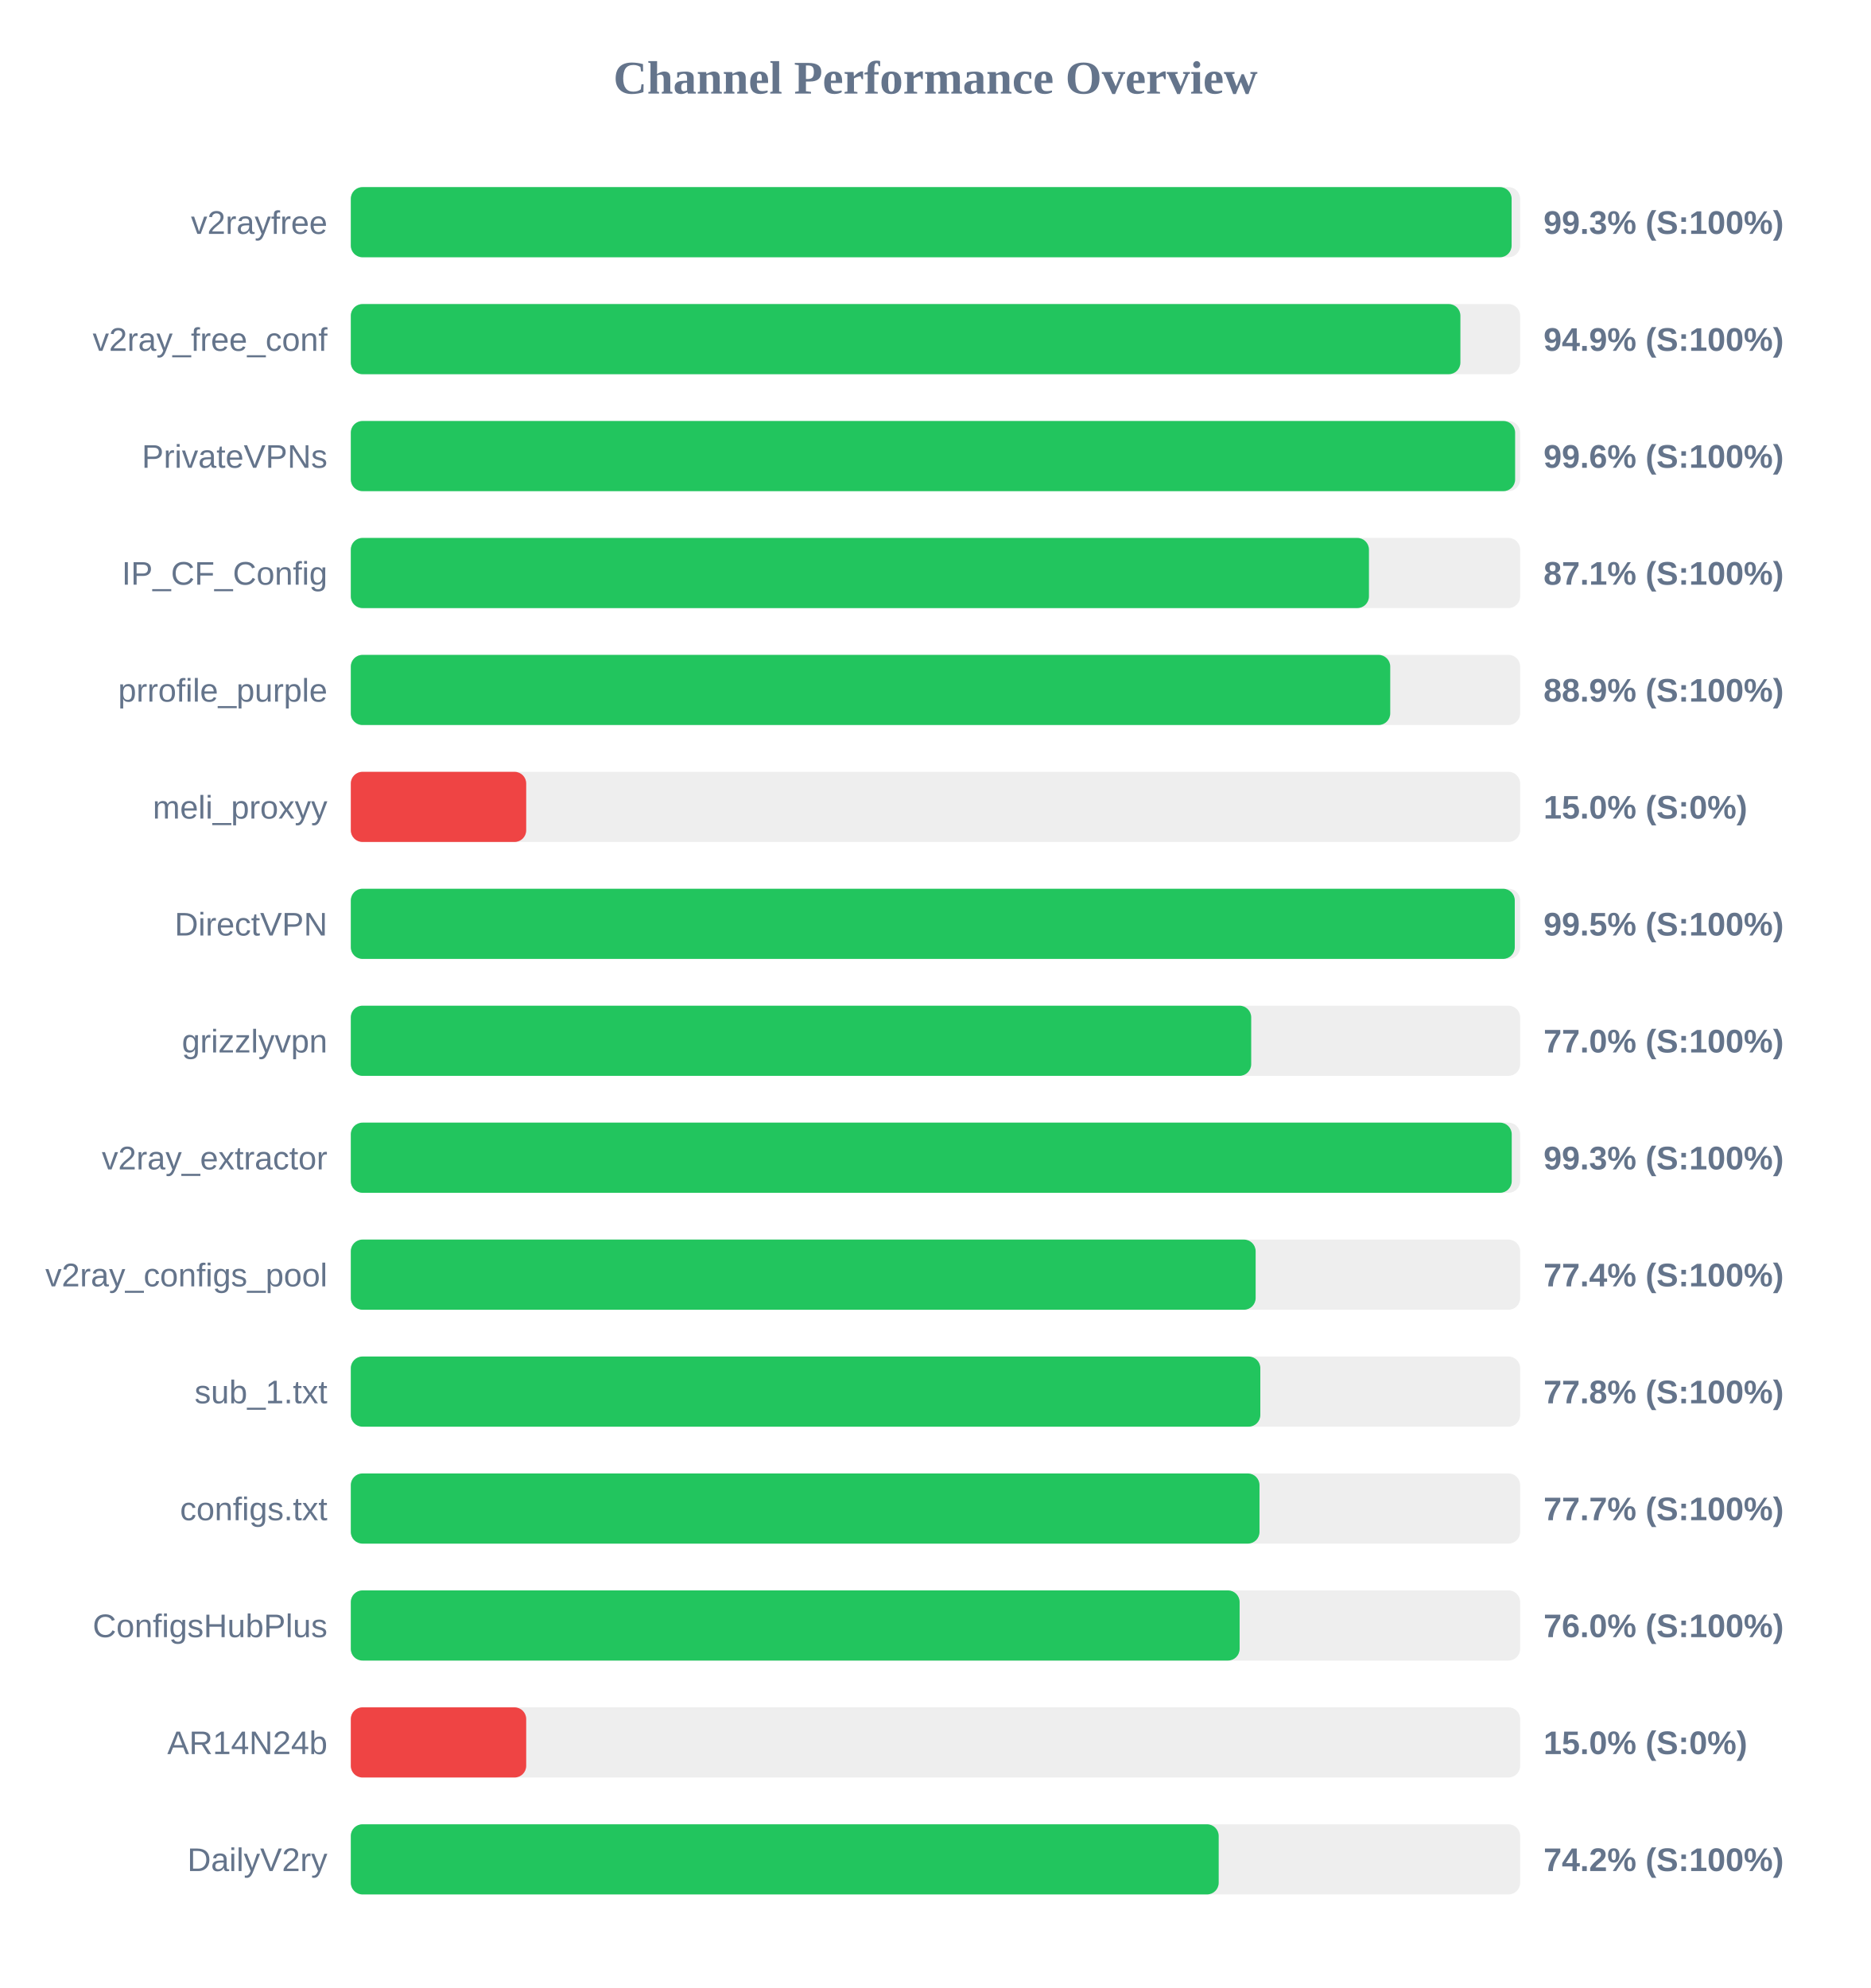
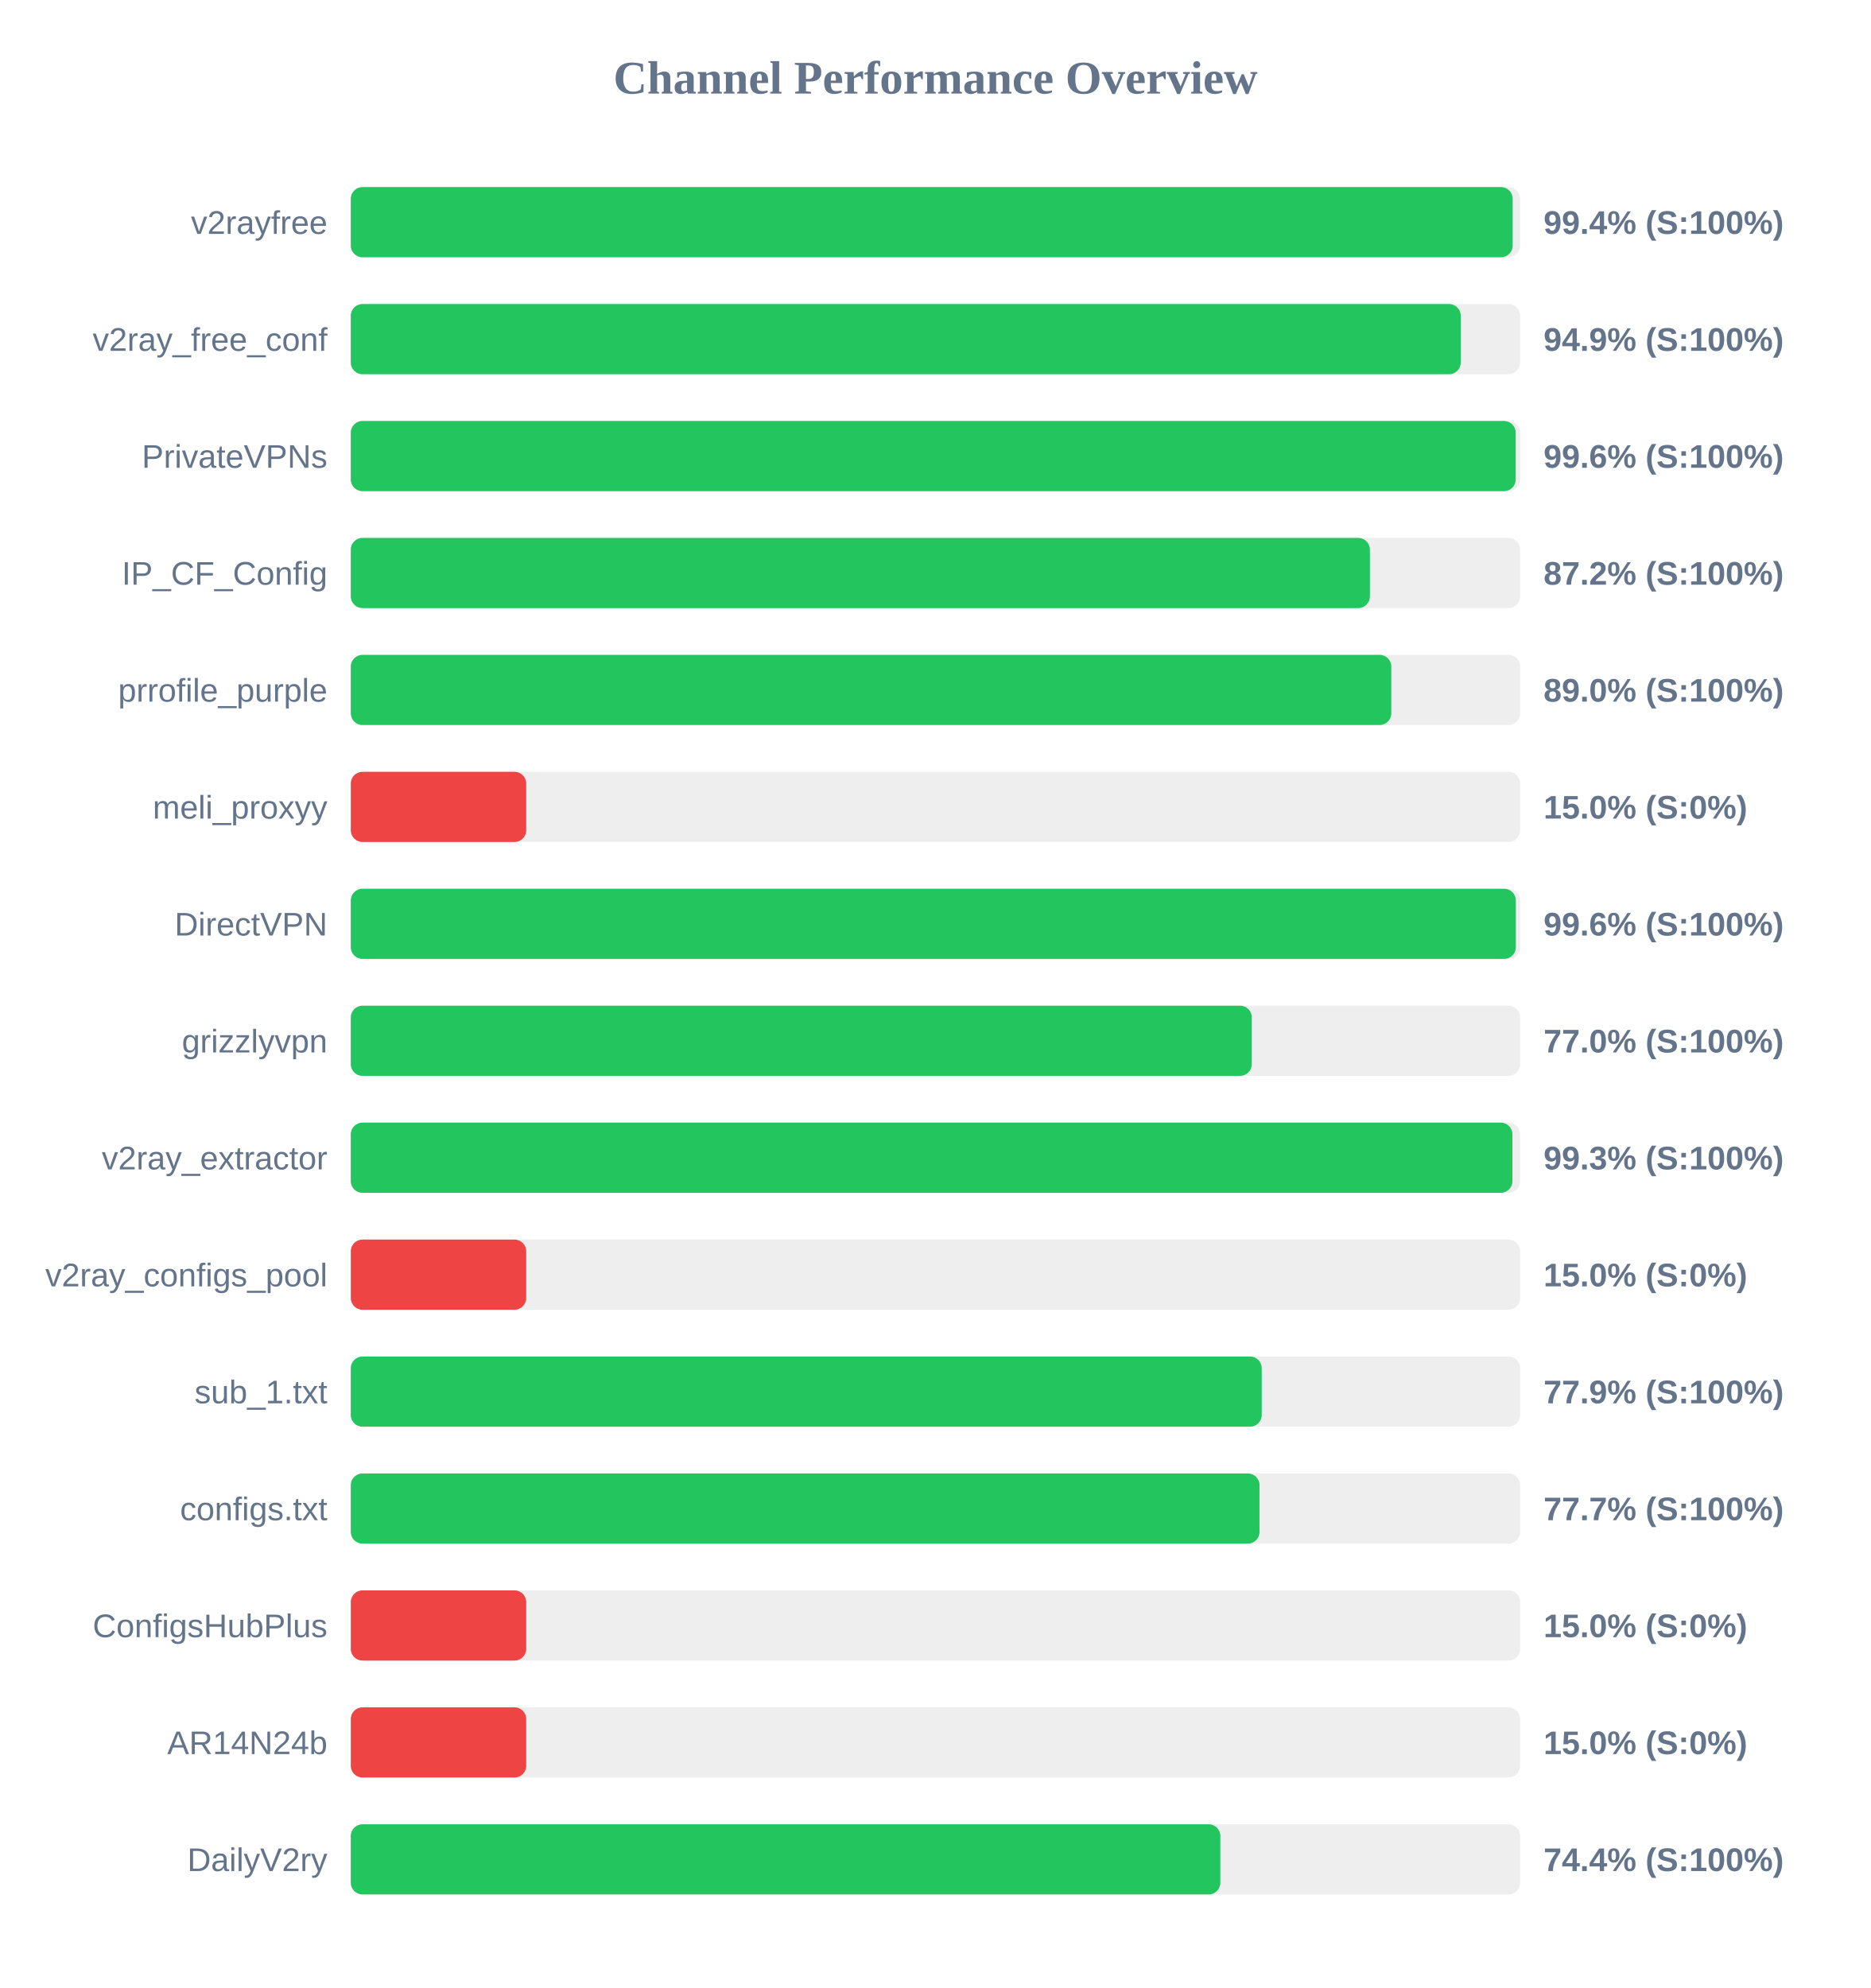
<svg xmlns="http://www.w3.org/2000/svg" width="800" height="850" version="1.1">
  <style>
        .row { font: 14px Arial; fill: #64748b; }
        .score { font: bold 14px Arial; fill: #64748b; }
    </style>
  <text x="400" y="40" text-anchor="middle" font-size="20px" font-weight="bold" fill="#64748b">Channel Performance Overview</text>
  <rect x="150" y="80" width="500" height="30" fill="#eee" rx="5" />
-   <rect x="150" y="80" width="496.35" height="30" fill="#22c55e" rx="5" />
+   <rect x="150" y="80" width="496.8" height="30" fill="#22c55e" rx="5" />
  <text x="140" y="100" text-anchor="end" class="row">v2rayfree</text>
-   <text x="660" y="100" text-anchor="start" class="score">99.3% (S:100%)</text>
+   <text x="660" y="100" text-anchor="start" class="score">99.4% (S:100%)</text>
  <rect x="150" y="130" width="500" height="30" fill="#eee" rx="5" />
-   <rect x="150" y="130" width="474.45" height="30" fill="#22c55e" rx="5" />
+   <rect x="150" y="130" width="474.6" height="30" fill="#22c55e" rx="5" />
  <text x="140" y="150" text-anchor="end" class="row">v2ray_free_conf</text>
  <text x="660" y="150" text-anchor="start" class="score">94.9% (S:100%)</text>
  <rect x="150" y="180" width="500" height="30" fill="#eee" rx="5" />
-   <rect x="150" y="180" width="497.85" height="30" fill="#22c55e" rx="5" />
+   <rect x="150" y="180" width="498.1" height="30" fill="#22c55e" rx="5" />
  <text x="140" y="200" text-anchor="end" class="row">PrivateVPNs</text>
  <text x="660" y="200" text-anchor="start" class="score">99.6% (S:100%)</text>
  <rect x="150" y="230" width="500" height="30" fill="#eee" rx="5" />
-   <rect x="150" y="230" width="435.35" height="30" fill="#22c55e" rx="5" />
+   <rect x="150" y="230" width="435.75" height="30" fill="#22c55e" rx="5" />
  <text x="140" y="250" text-anchor="end" class="row">IP_CF_Config</text>
-   <text x="660" y="250" text-anchor="start" class="score">87.1% (S:100%)</text>
+   <text x="660" y="250" text-anchor="start" class="score">87.2% (S:100%)</text>
  <rect x="150" y="280" width="500" height="30" fill="#eee" rx="5" />
-   <rect x="150" y="280" width="444.45" height="30" fill="#22c55e" rx="5" />
+   <rect x="150" y="280" width="444.9" height="30" fill="#22c55e" rx="5" />
  <text x="140" y="300" text-anchor="end" class="row">prrofile_purple</text>
-   <text x="660" y="300" text-anchor="start" class="score">88.9% (S:100%)</text>
+   <text x="660" y="300" text-anchor="start" class="score">89.0% (S:100%)</text>
  <rect x="150" y="330" width="500" height="30" fill="#eee" rx="5" />
  <rect x="150" y="330" width="75.0" height="30" fill="#ef4444" rx="5" />
  <text x="140" y="350" text-anchor="end" class="row">meli_proxyy</text>
  <text x="660" y="350" text-anchor="start" class="score">15.0% (S:0%)</text>
  <rect x="150" y="380" width="500" height="30" fill="#eee" rx="5" />
-   <rect x="150" y="380" width="497.7" height="30" fill="#22c55e" rx="5" />
+   <rect x="150" y="380" width="498.15" height="30" fill="#22c55e" rx="5" />
  <text x="140" y="400" text-anchor="end" class="row">DirectVPN</text>
-   <text x="660" y="400" text-anchor="start" class="score">99.5% (S:100%)</text>
+   <text x="660" y="400" text-anchor="start" class="score">99.6% (S:100%)</text>
  <rect x="150" y="430" width="500" height="30" fill="#eee" rx="5" />
-   <rect x="150" y="430" width="385.0" height="30" fill="#22c55e" rx="5" />
+   <rect x="150" y="430" width="385.25" height="30" fill="#22c55e" rx="5" />
  <text x="140" y="450" text-anchor="end" class="row">grizzlyvpn</text>
  <text x="660" y="450" text-anchor="start" class="score">77.0% (S:100%)</text>
  <rect x="150" y="480" width="500" height="30" fill="#eee" rx="5" />
-   <rect x="150" y="480" width="496.4" height="30" fill="#22c55e" rx="5" />
+   <rect x="150" y="480" width="496.7" height="30" fill="#22c55e" rx="5" />
  <text x="140" y="500" text-anchor="end" class="row">v2ray_extractor</text>
  <text x="660" y="500" text-anchor="start" class="score">99.3% (S:100%)</text>
  <rect x="150" y="530" width="500" height="30" fill="#eee" rx="5" />
-   <rect x="150" y="530" width="386.9" height="30" fill="#22c55e" rx="5" />
+   <rect x="150" y="530" width="75.0" height="30" fill="#ef4444" rx="5" />
  <text x="140" y="550" text-anchor="end" class="row">v2ray_configs_pool</text>
-   <text x="660" y="550" text-anchor="start" class="score">77.4% (S:100%)</text>
+   <text x="660" y="550" text-anchor="start" class="score">15.0% (S:0%)</text>
  <rect x="150" y="580" width="500" height="30" fill="#eee" rx="5" />
-   <rect x="150" y="580" width="388.9" height="30" fill="#22c55e" rx="5" />
+   <rect x="150" y="580" width="389.5" height="30" fill="#22c55e" rx="5" />
  <text x="140" y="600" text-anchor="end" class="row">sub_1.txt</text>
-   <text x="660" y="600" text-anchor="start" class="score">77.8% (S:100%)</text>
+   <text x="660" y="600" text-anchor="start" class="score">77.9% (S:100%)</text>
  <rect x="150" y="630" width="500" height="30" fill="#eee" rx="5" />
  <rect x="150" y="630" width="388.55" height="30" fill="#22c55e" rx="5" />
  <text x="140" y="650" text-anchor="end" class="row">configs.txt</text>
  <text x="660" y="650" text-anchor="start" class="score">77.7% (S:100%)</text>
  <rect x="150" y="680" width="500" height="30" fill="#eee" rx="5" />
-   <rect x="150" y="680" width="380.05" height="30" fill="#22c55e" rx="5" />
+   <rect x="150" y="680" width="75.0" height="30" fill="#ef4444" rx="5" />
  <text x="140" y="700" text-anchor="end" class="row">ConfigsHubPlus</text>
-   <text x="660" y="700" text-anchor="start" class="score">76.0% (S:100%)</text>
+   <text x="660" y="700" text-anchor="start" class="score">15.0% (S:0%)</text>
  <rect x="150" y="730" width="500" height="30" fill="#eee" rx="5" />
  <rect x="150" y="730" width="75.0" height="30" fill="#ef4444" rx="5" />
  <text x="140" y="750" text-anchor="end" class="row">AR14N24b</text>
  <text x="660" y="750" text-anchor="start" class="score">15.0% (S:0%)</text>
  <rect x="150" y="780" width="500" height="30" fill="#eee" rx="5" />
-   <rect x="150" y="780" width="371.1" height="30" fill="#22c55e" rx="5" />
+   <rect x="150" y="780" width="371.8" height="30" fill="#22c55e" rx="5" />
  <text x="140" y="800" text-anchor="end" class="row">DailyV2ry</text>
-   <text x="660" y="800" text-anchor="start" class="score">74.2% (S:100%)</text>
+   <text x="660" y="800" text-anchor="start" class="score">74.4% (S:100%)</text>
</svg>
